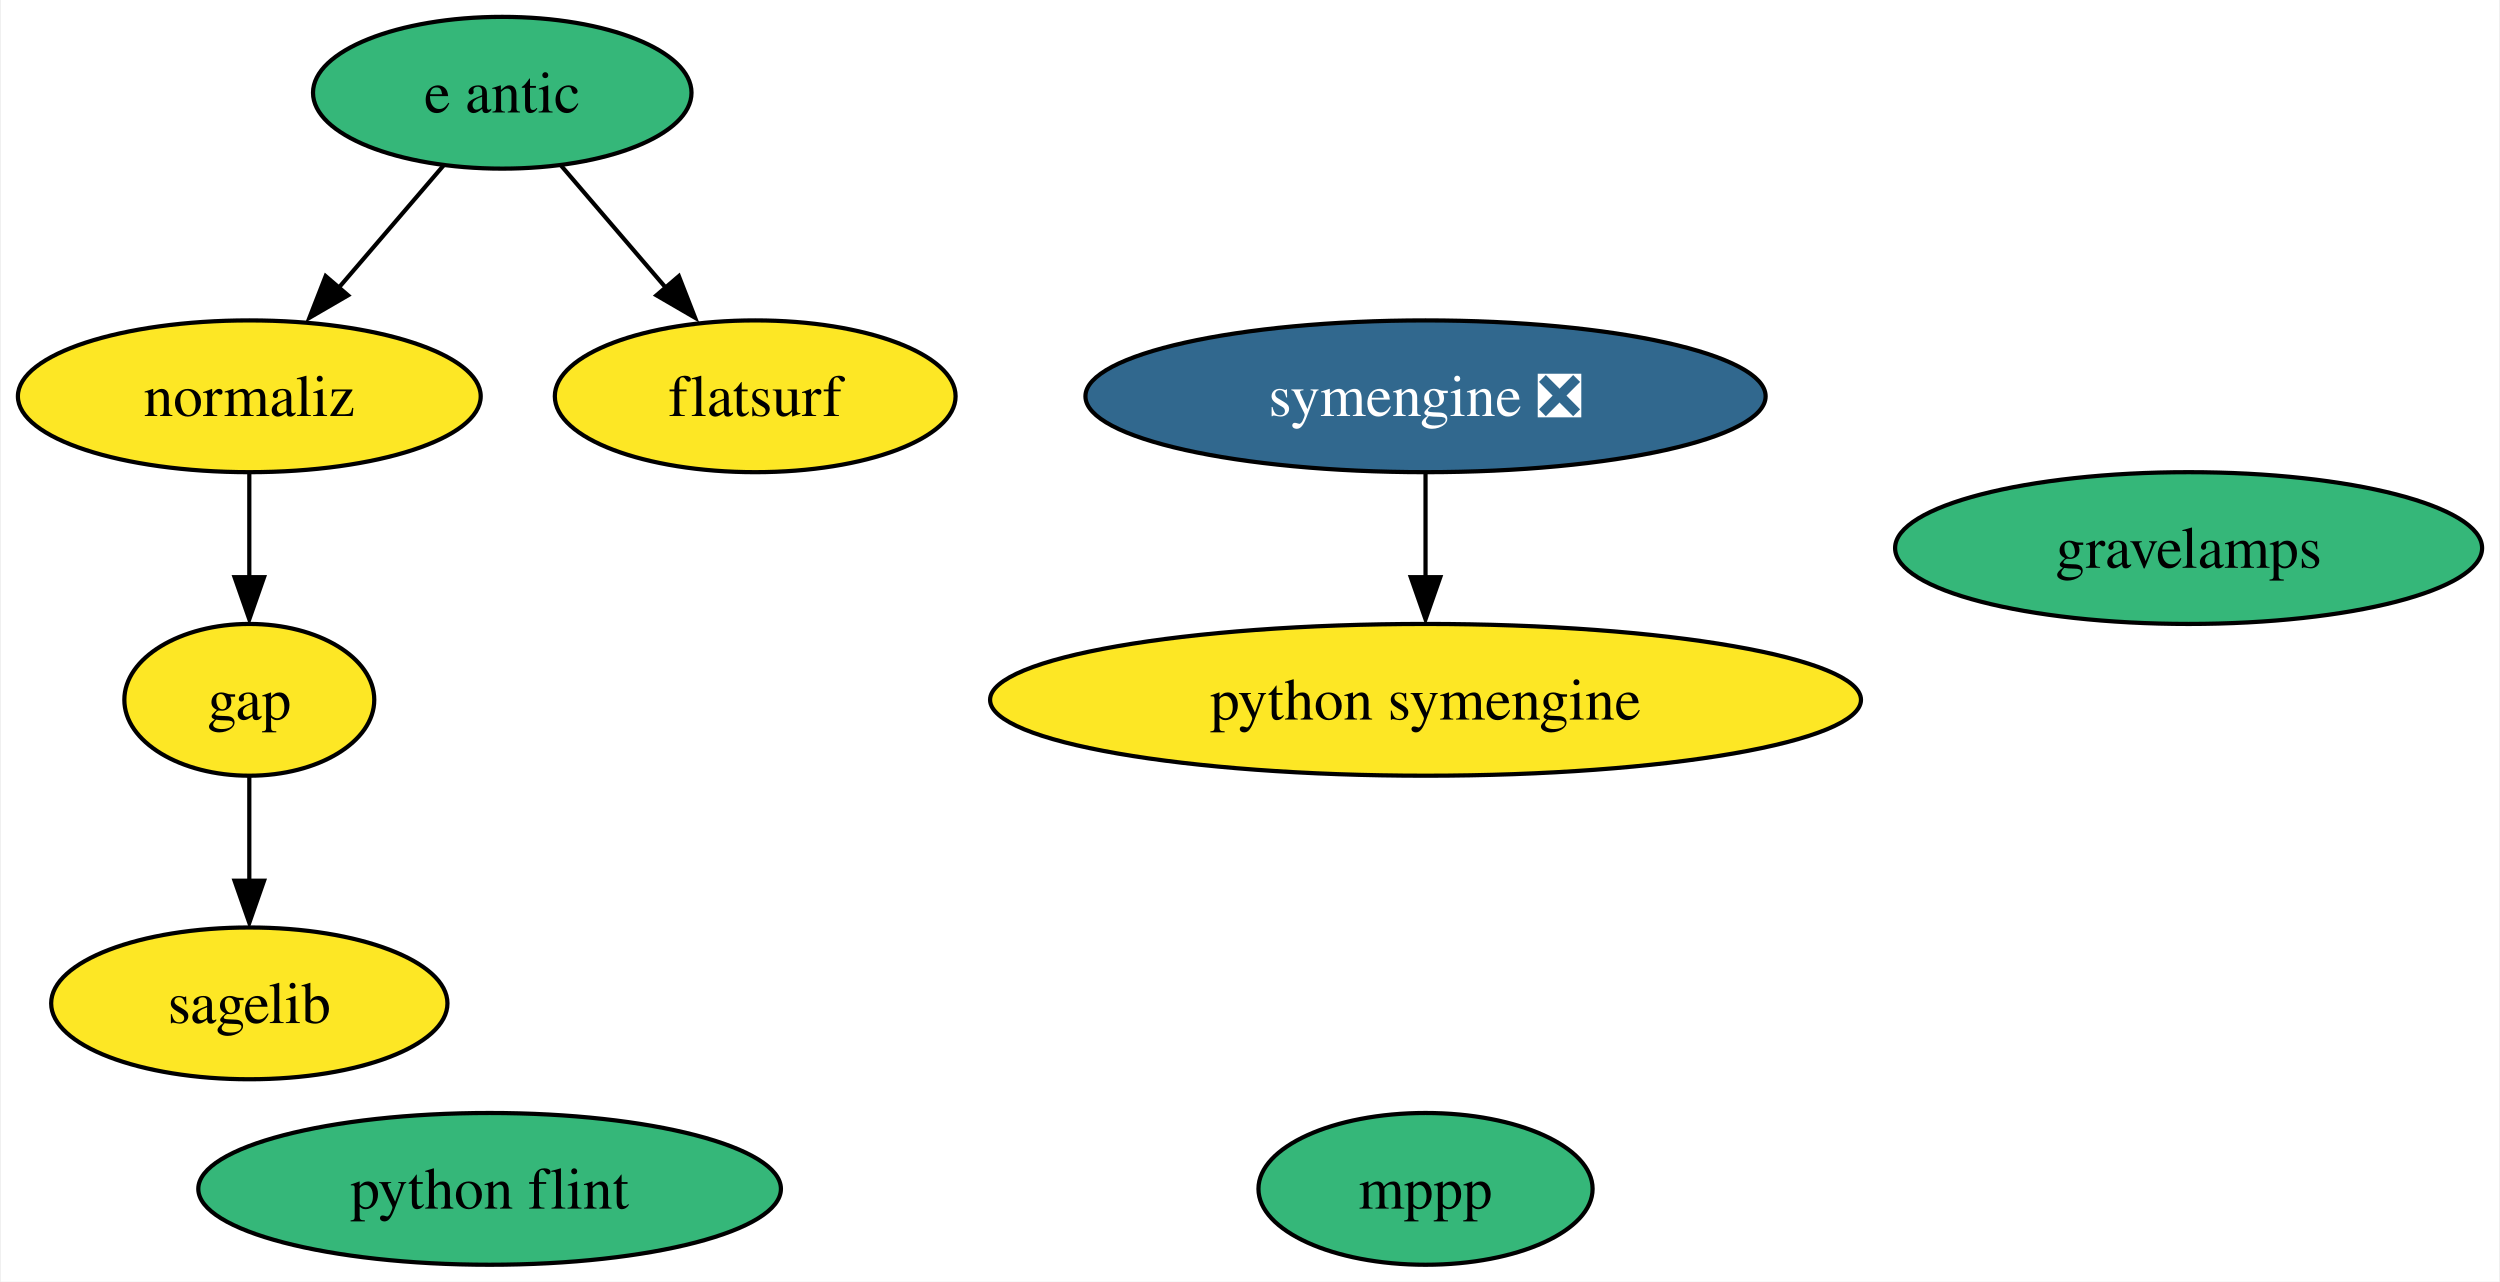
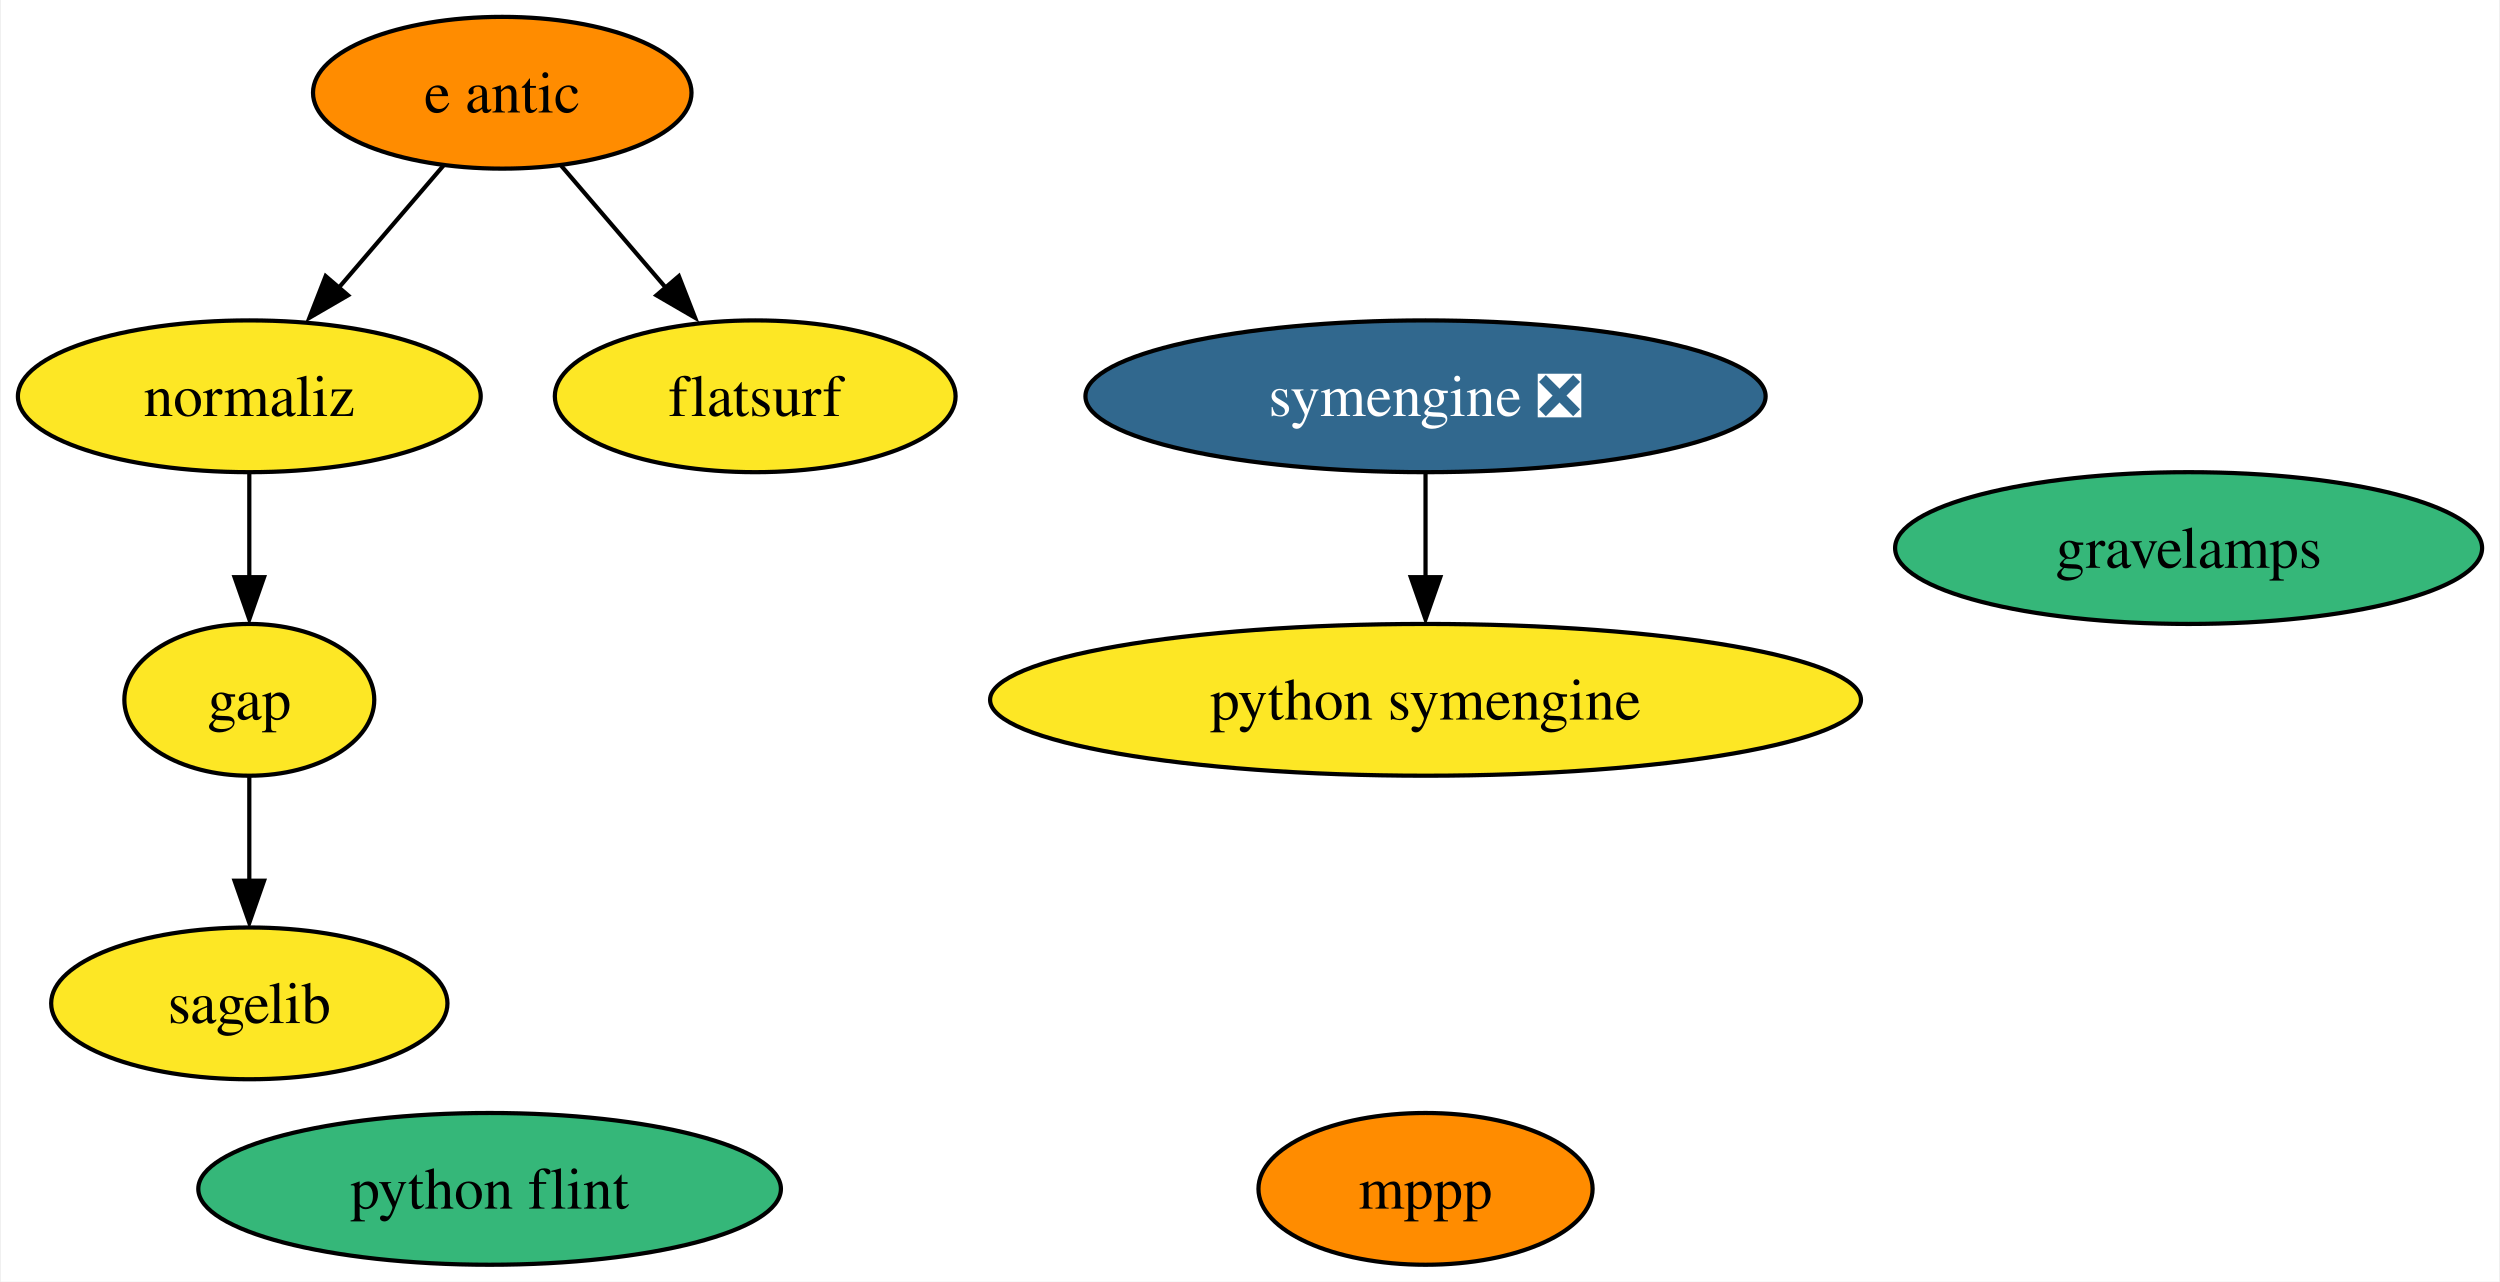
<svg xmlns="http://www.w3.org/2000/svg" xmlns:xlink="http://www.w3.org/1999/xlink" width="593pt" height="304pt" viewBox="0.00 0.00 592.51 304.00">
  <g id="graph0" class="graph" transform="scale(1 1) rotate(0) translate(4 300)">
    <polygon fill="white" stroke="none" points="-4,4 -4,-300 588.51,-300 588.51,4 -4,4" />
    <g id="node1" class="node">
      <g id="a_node1">
        <a xlink:href="https://github.com/conda-forge/gap-feedstock" xlink:title="gap">
          <ellipse fill="#fde725" stroke="black" cx="54.89" cy="-134" rx="29.64" ry="18" />
          <text text-anchor="middle" x="54.89" y="-129.32" font-family="Times,serif" font-size="14.00">gap</text>
        </a>
      </g>
    </g>
    <g id="node4" class="node">
      <g id="a_node4">
        <a xlink:href="https://github.com/conda-forge/sagelib-feedstock" xlink:title="sagelib">
          <ellipse fill="#fde725" stroke="black" cx="54.89" cy="-62" rx="47" ry="18" />
          <text text-anchor="middle" x="54.89" y="-57.33" font-family="Times,serif" font-size="14.00">sagelib</text>
        </a>
      </g>
    </g>
    <g id="edge1" class="edge">
      <path fill="none" stroke="black" d="M54.89,-115.7C54.89,-108.24 54.89,-99.32 54.89,-90.97" />
      <polygon fill="black" stroke="black" points="58.39,-91.1 54.89,-81.1 51.39,-91.1 58.39,-91.1" />
    </g>
    <g id="node2" class="node">
      <g id="a_node2">
        <a xlink:href="https://github.com/conda-forge/mppp-feedstock" xlink:title="mppp">
-           <ellipse fill="#35b779" stroke="black" cx="333.89" cy="-18" rx="39.63" ry="18" />
+           <ellipse fill="#ff8c00" stroke="black" cx="333.89" cy="-18" rx="39.63" ry="18" />
          <text text-anchor="middle" x="333.89" y="-13.32" font-family="Times,serif" font-size="14.00">mppp</text>
        </a>
      </g>
    </g>
    <g id="node3" class="node">
      <g id="a_node3">
        <a xlink:href="https://github.com/conda-forge/python-symengine-feedstock" xlink:title="python symengine">
          <ellipse fill="#fde725" stroke="black" cx="333.89" cy="-134" rx="103.29" ry="18" />
          <text text-anchor="middle" x="333.89" y="-129.32" font-family="Times,serif" font-size="14.00">python symengine</text>
        </a>
      </g>
    </g>
    <g id="node5" class="node">
      <g id="a_node5">
        <a xlink:href="https://github.com/conda-forge/symengine-feedstock/pull/41" xlink:title="symengine ❎">
          <ellipse fill="#31688e" stroke="black" cx="333.89" cy="-206" rx="80.67" ry="18" />
          <text text-anchor="middle" x="333.89" y="-201.33" font-family="Times,serif" font-size="14.00" fill="white">symengine ❎</text>
        </a>
      </g>
    </g>
    <g id="edge2" class="edge">
      <path fill="none" stroke="black" d="M333.89,-187.7C333.89,-180.24 333.89,-171.32 333.89,-162.97" />
      <polygon fill="black" stroke="black" points="337.39,-163.1 333.89,-153.1 330.39,-163.1 337.39,-163.1" />
    </g>
    <g id="node6" class="node">
      <g id="a_node6">
        <a xlink:href="https://github.com/conda-forge/python-flint-feedstock" xlink:title="python flint">
          <ellipse fill="#35b779" stroke="black" cx="111.89" cy="-18" rx="69.1" ry="18" />
          <text text-anchor="middle" x="111.89" y="-13.32" font-family="Times,serif" font-size="14.00">python flint</text>
        </a>
      </g>
    </g>
    <g id="node7" class="node">
      <g id="a_node7">
        <a xlink:href="https://github.com/conda-forge/e-antic-feedstock" xlink:title="e antic">
-           <ellipse fill="#35b779" stroke="black" cx="114.89" cy="-278" rx="44.89" ry="18" />
+           <ellipse fill="#ff8c00" stroke="black" cx="114.89" cy="-278" rx="44.89" ry="18" />
          <text text-anchor="middle" x="114.89" y="-273.32" font-family="Times,serif" font-size="14.00">e antic</text>
        </a>
      </g>
    </g>
    <g id="node8" class="node">
      <g id="a_node8">
        <a xlink:href="https://github.com/conda-forge/normaliz-feedstock" xlink:title="normaliz">
          <ellipse fill="#fde725" stroke="black" cx="54.89" cy="-206" rx="54.89" ry="18" />
          <text text-anchor="middle" x="54.89" y="-201.32" font-family="Times,serif" font-size="14.00">normaliz</text>
        </a>
      </g>
    </g>
    <g id="edge4" class="edge">
      <path fill="none" stroke="black" d="M100.97,-260.76C93.58,-252.14 84.35,-241.36 76.09,-231.73" />
      <polygon fill="black" stroke="black" points="78.31,-229.95 69.15,-224.63 73,-234.5 78.31,-229.95" />
    </g>
    <g id="node9" class="node">
      <g id="a_node9">
        <a xlink:href="https://github.com/conda-forge/flatsurf-feedstock" xlink:title="flatsurf">
          <ellipse fill="#fde725" stroke="black" cx="174.89" cy="-206" rx="47.53" ry="18" />
          <text text-anchor="middle" x="174.89" y="-201.32" font-family="Times,serif" font-size="14.00">flatsurf</text>
        </a>
      </g>
    </g>
    <g id="edge3" class="edge">
      <path fill="none" stroke="black" d="M128.81,-260.76C136.2,-252.14 145.44,-241.36 153.7,-231.73" />
      <polygon fill="black" stroke="black" points="156.78,-234.5 160.63,-224.63 151.47,-229.95 156.78,-234.5" />
    </g>
    <g id="edge5" class="edge">
      <path fill="none" stroke="black" d="M54.89,-187.7C54.89,-180.24 54.89,-171.32 54.89,-162.97" />
      <polygon fill="black" stroke="black" points="58.39,-163.1 54.89,-153.1 51.39,-163.1 58.39,-163.1" />
    </g>
    <g id="node10" class="node">
      <g id="a_node10">
        <a xlink:href="https://github.com/conda-forge/gravelamps-feedstock" xlink:title="gravelamps">
          <ellipse fill="#35b779" stroke="black" cx="514.89" cy="-170" rx="69.62" ry="18" />
          <text text-anchor="middle" x="514.89" y="-165.32" font-family="Times,serif" font-size="14.00">gravelamps</text>
        </a>
      </g>
    </g>
  </g>
</svg>
